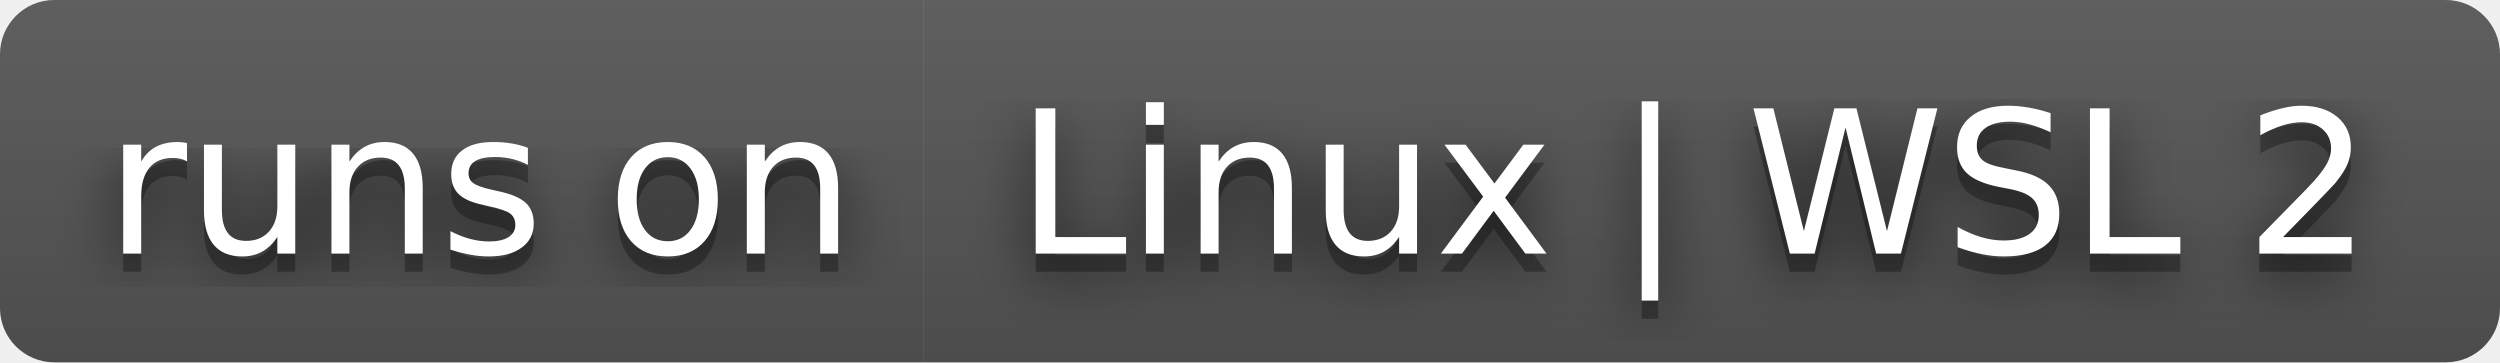
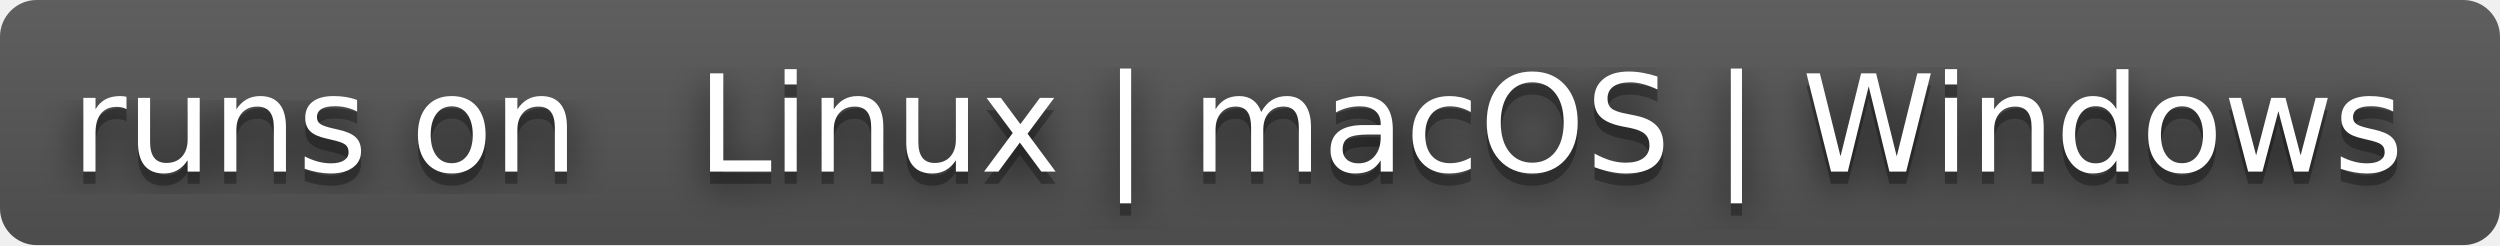
- <svg xmlns="http://www.w3.org/2000/svg" width="138" height="20" role="img" aria-label="runs on: Linux | WSL 2">
+ <svg xmlns="http://www.w3.org/2000/svg" width="204" height="20" role="img" aria-label="runs on: Linux | macOS | Windows">
  <filter id="blur">
    <feGaussianBlur stdDeviation="16" />
  </filter>
  <linearGradient id="s" x2="0" y2="100%">
    <stop offset="0" stop-color="#bbb" stop-opacity=".1" />
    <stop offset="1" stop-opacity=".1" />
  </linearGradient>
  <clipPath id="r">
-     <rect width="138" height="20" rx="3" />
+     <rect width="204" height="20" rx="3" />
  </clipPath>
  <g clip-path="url(#r)">
    <rect width="51" height="20" fill="#555" />
-     <rect x="51" width="87" height="20" fill="#555" />
-     <rect width="138" height="20" fill="url(#s)" />
+     <rect x="51" width="153" height="20" fill="#555" />
+     <rect width="204" height="20" fill="url(#s)" />
  </g>
  <g fill="#fff" text-anchor="middle" font-family="Verdana,Geneva,DejaVu Sans,sans-serif" text-rendering="geometricPrecision" font-size="110">
    <g transform="scale(.1)">
      <g aria-hidden="true" fill="#010101">
        <text x="265" y="150" fill-opacity=".8" filter="url(#blur)" textLength="410">runs on</text>
        <text x="265" y="150" fill-opacity=".3" textLength="410">runs on</text>
      </g>
      <text x="265" y="140" textLength="410">runs on</text>
    </g>
    <g transform="scale(.1)">
      <g aria-hidden="true" fill="#010101">
-         <text x="935" y="150" fill-opacity=".8" filter="url(#blur)" textLength="770">Linux | WSL 2</text>
-         <text x="935" y="150" fill-opacity=".3" textLength="770">Linux | WSL 2</text>
+         <text x="1265" y="150" fill-opacity=".8" filter="url(#blur)" textLength="1430">Linux | macOS | Windows</text>
+         <text x="1265" y="150" fill-opacity=".3" textLength="1430">Linux | macOS | Windows</text>
      </g>
-       <text x="935" y="140" textLength="770">Linux | WSL 2</text>
+       <text x="1265" y="140" textLength="1430">Linux | macOS | Windows</text>
    </g>
  </g>
</svg>
